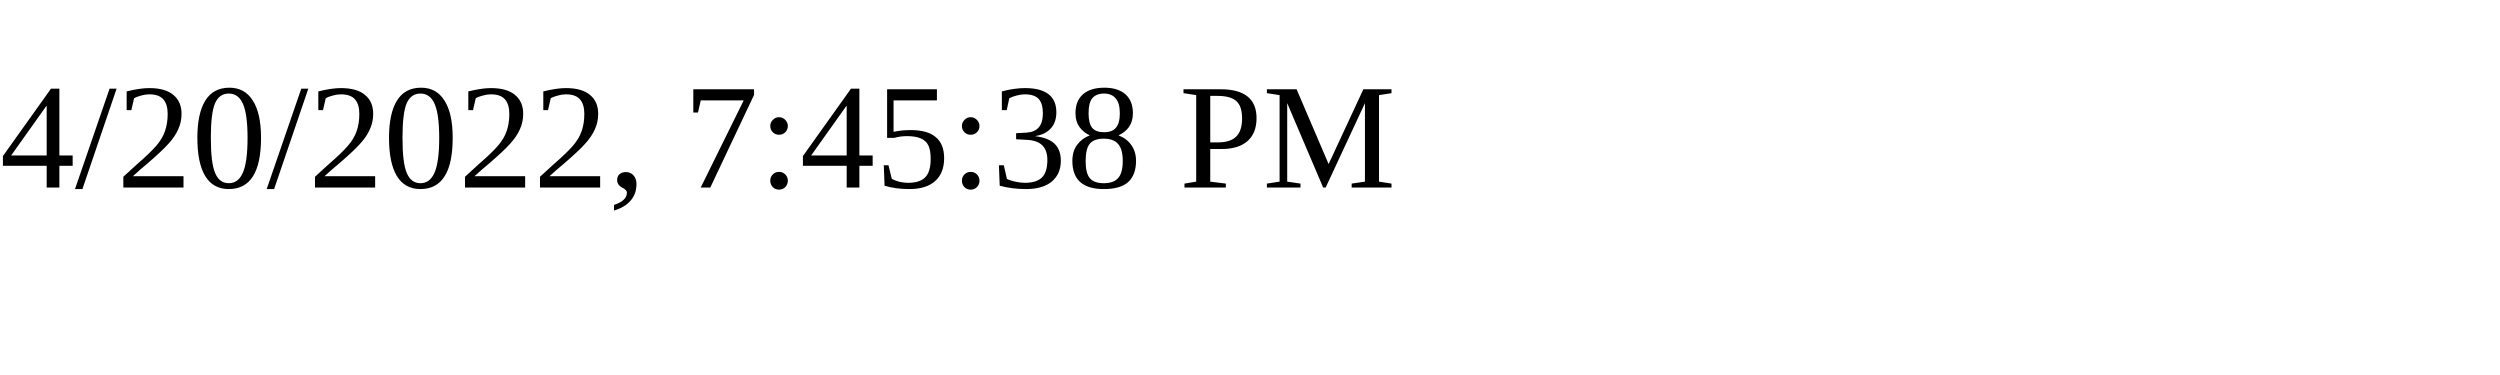
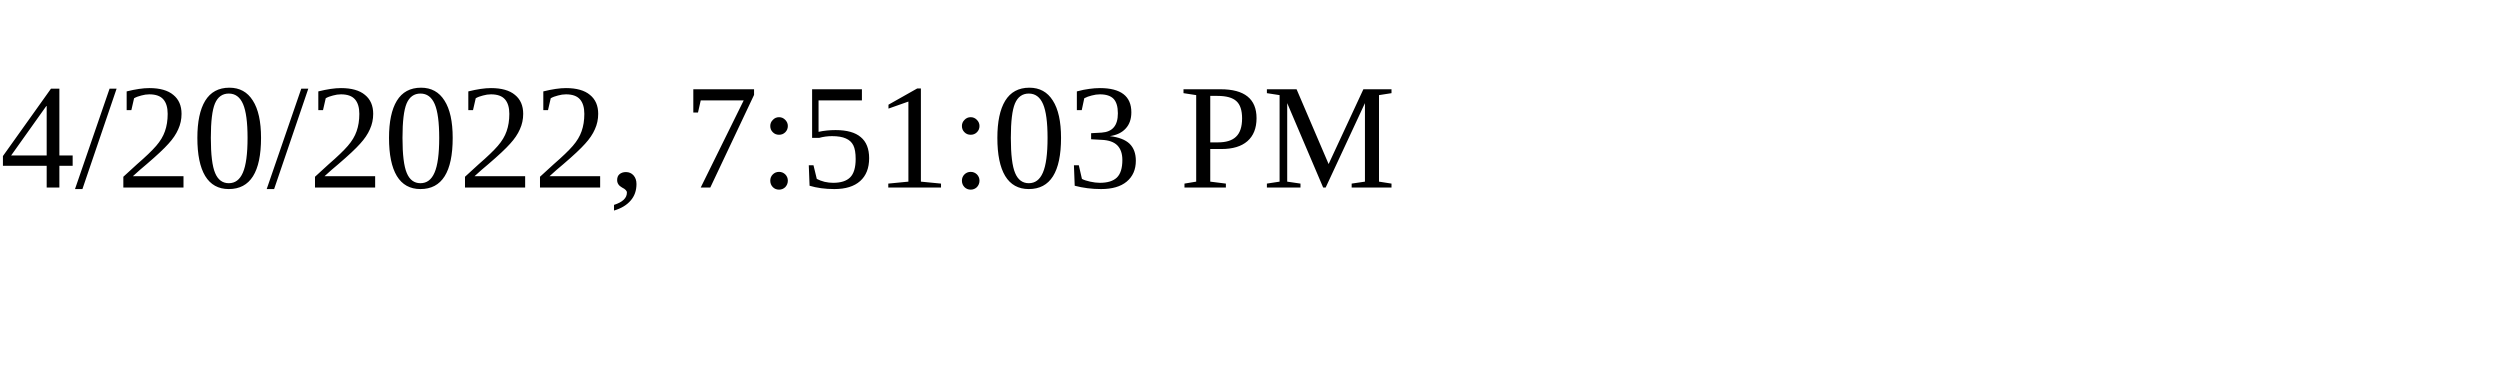
<svg xmlns="http://www.w3.org/2000/svg" height="30" width="200">
-   <text x="0" y="15">4/20/2022, 7:45:38 PM</text>
+   <text x="0" y="15">4/20/2022, 7:51:03 PM</text>
</svg>
